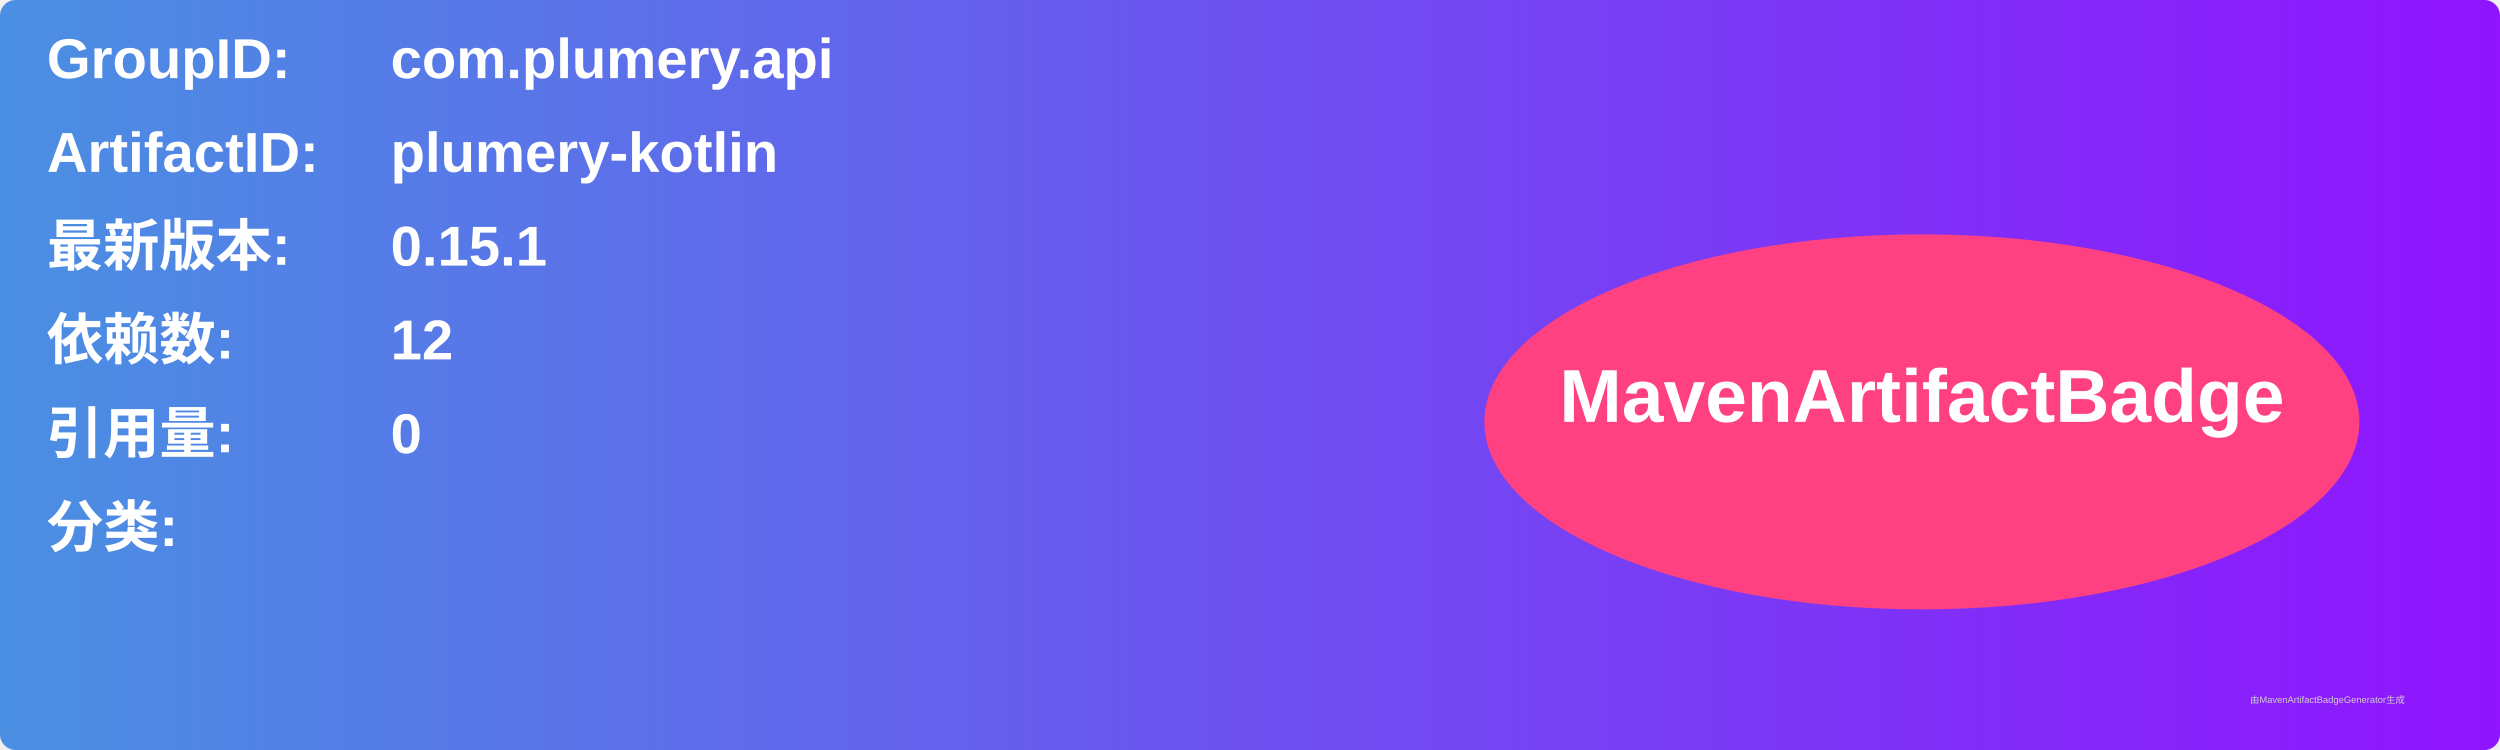
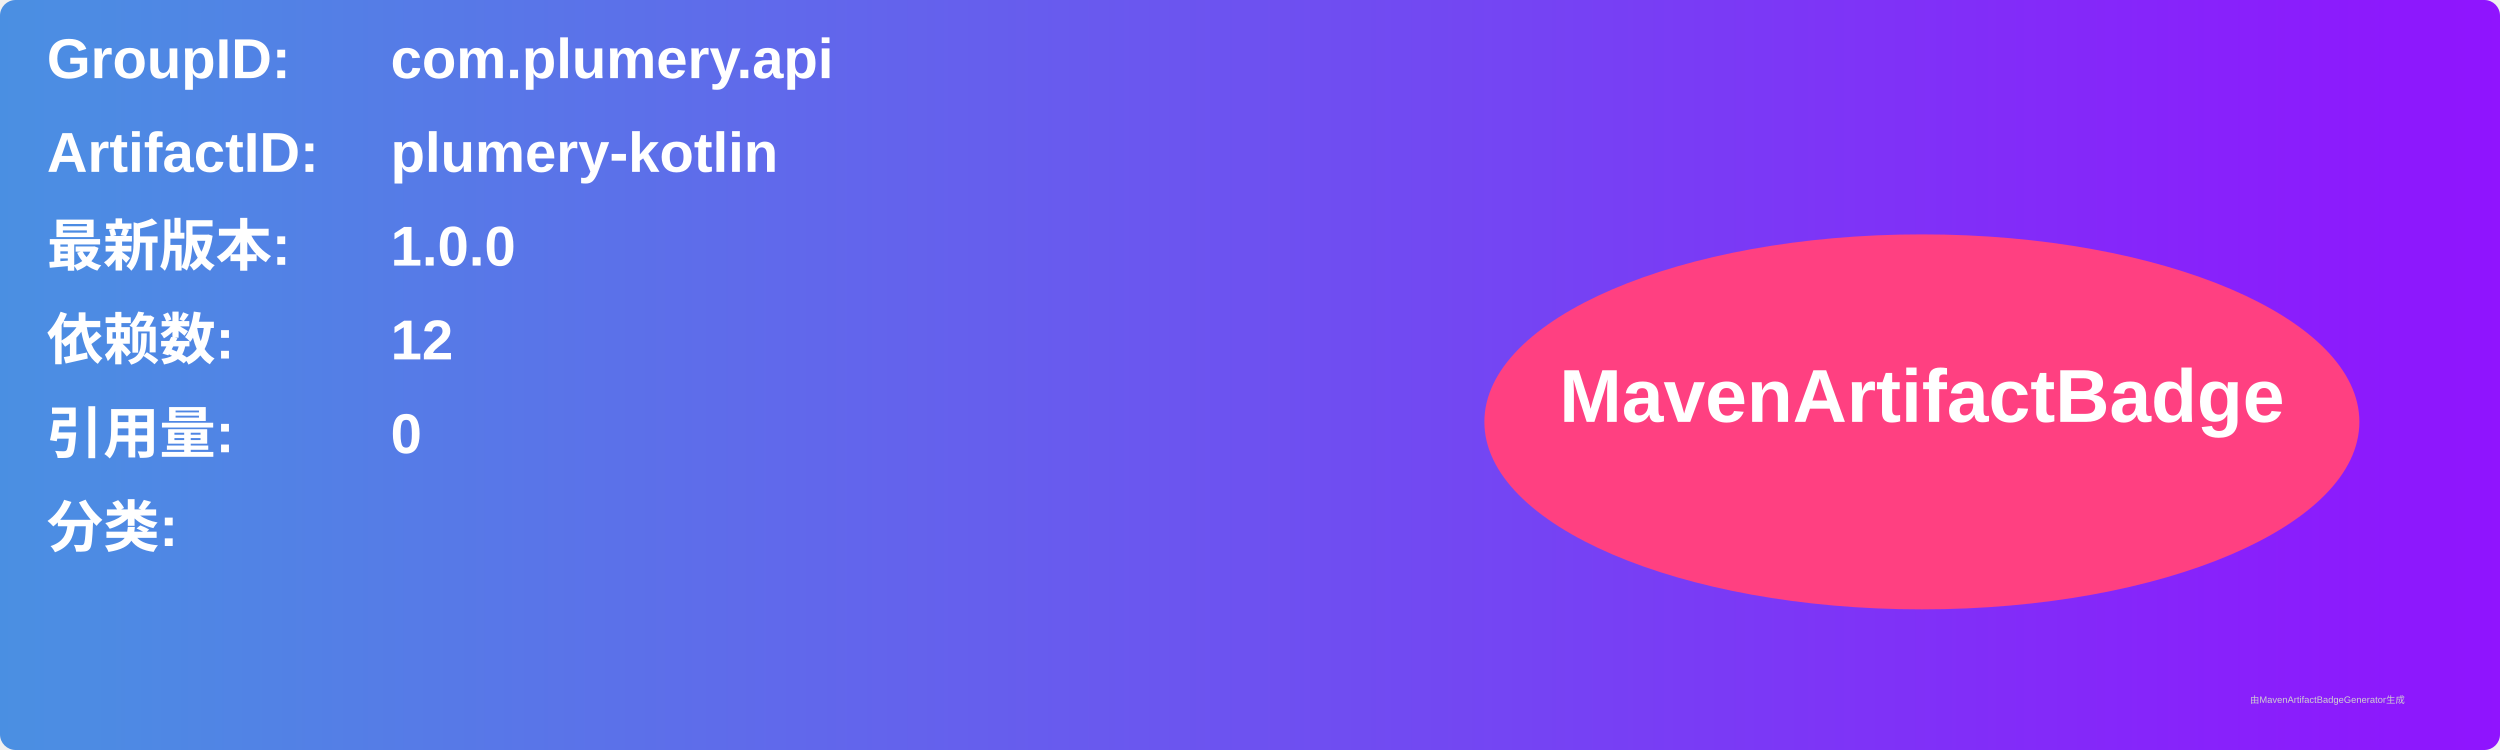
<svg xmlns="http://www.w3.org/2000/svg" width="800" height="240" viewBox="0 0 800 240">
  <linearGradient id="grad" x1="0%" y1="0%" x2="100%" y2="0%">
    <stop offset="0%" stop-color="#4a90e2" />
    <stop offset="100%" stop-color="#9013fe" />
  </linearGradient>
  <rect width="100%" height="100%" rx="5" ry="5" fill="url(#grad)" />
  <g transform="translate(15, 15)">
    <text x="0" y="10" font-family="Arial" font-size="18" fill="white" font-weight="bold" width="260">GroupID:</text>
    <text x="110" y="10" font-family="Arial" font-size="18" fill="white" font-weight="bold" width="460">com.plumery.api</text>
    <text x="0" y="40" font-family="Arial" font-size="18" fill="white" font-weight="bold" width="260">ArtifactID:</text>
    <text x="110" y="40" font-family="Arial" font-size="18" fill="white" font-weight="bold" width="460">plumery-kotlin</text>
    <text x="0" y="70" font-family="Arial" font-size="18" fill="white" font-weight="bold">最新版本:</text>
    <text x="110" y="70" font-family="Arial" font-size="18" fill="white" font-weight="bold">
-       <tspan font-weight="bold">0.15.1</tspan>
+       <tspan font-weight="bold">1.0.0</tspan>
    </text>
    <text x="0" y="100" font-family="Arial" font-size="18" fill="white" font-weight="bold">依赖数: </text>
    <text x="110" y="100" font-family="Arial" font-size="18" fill="white">
      <tspan font-weight="bold">12</tspan>
    </text>
    <text x="0" y="130" font-family="Arial" font-size="18" fill="white" font-weight="bold">引用量: </text>
    <text x="110" y="130" font-family="Arial" font-size="18" fill="white">
      <tspan font-weight="bold">0</tspan>
    </text>
    <text x="0" y="160" font-family="Arial" font-size="18" fill="white" font-weight="bold">分类:</text>
    <text x="10" y="190" font-family="Arial" font-size="10" fill="white">
      <tspan font-weight="bold" />
    </text>
    <ellipse cx="600" cy="120" rx="140" ry="60" fill="#ff4081" />
    <text x="600" y="120" text-anchor="middle" font-family="Arial" font-size="24" fill="white" font-weight="bold">MavenArtifactBadge</text>
  </g>
  <text x="720" y="225" font-family="Arial" font-size="3" fill="#d0d0d0">由MavenArtifactBadgeGenerator生成</text>
</svg>
